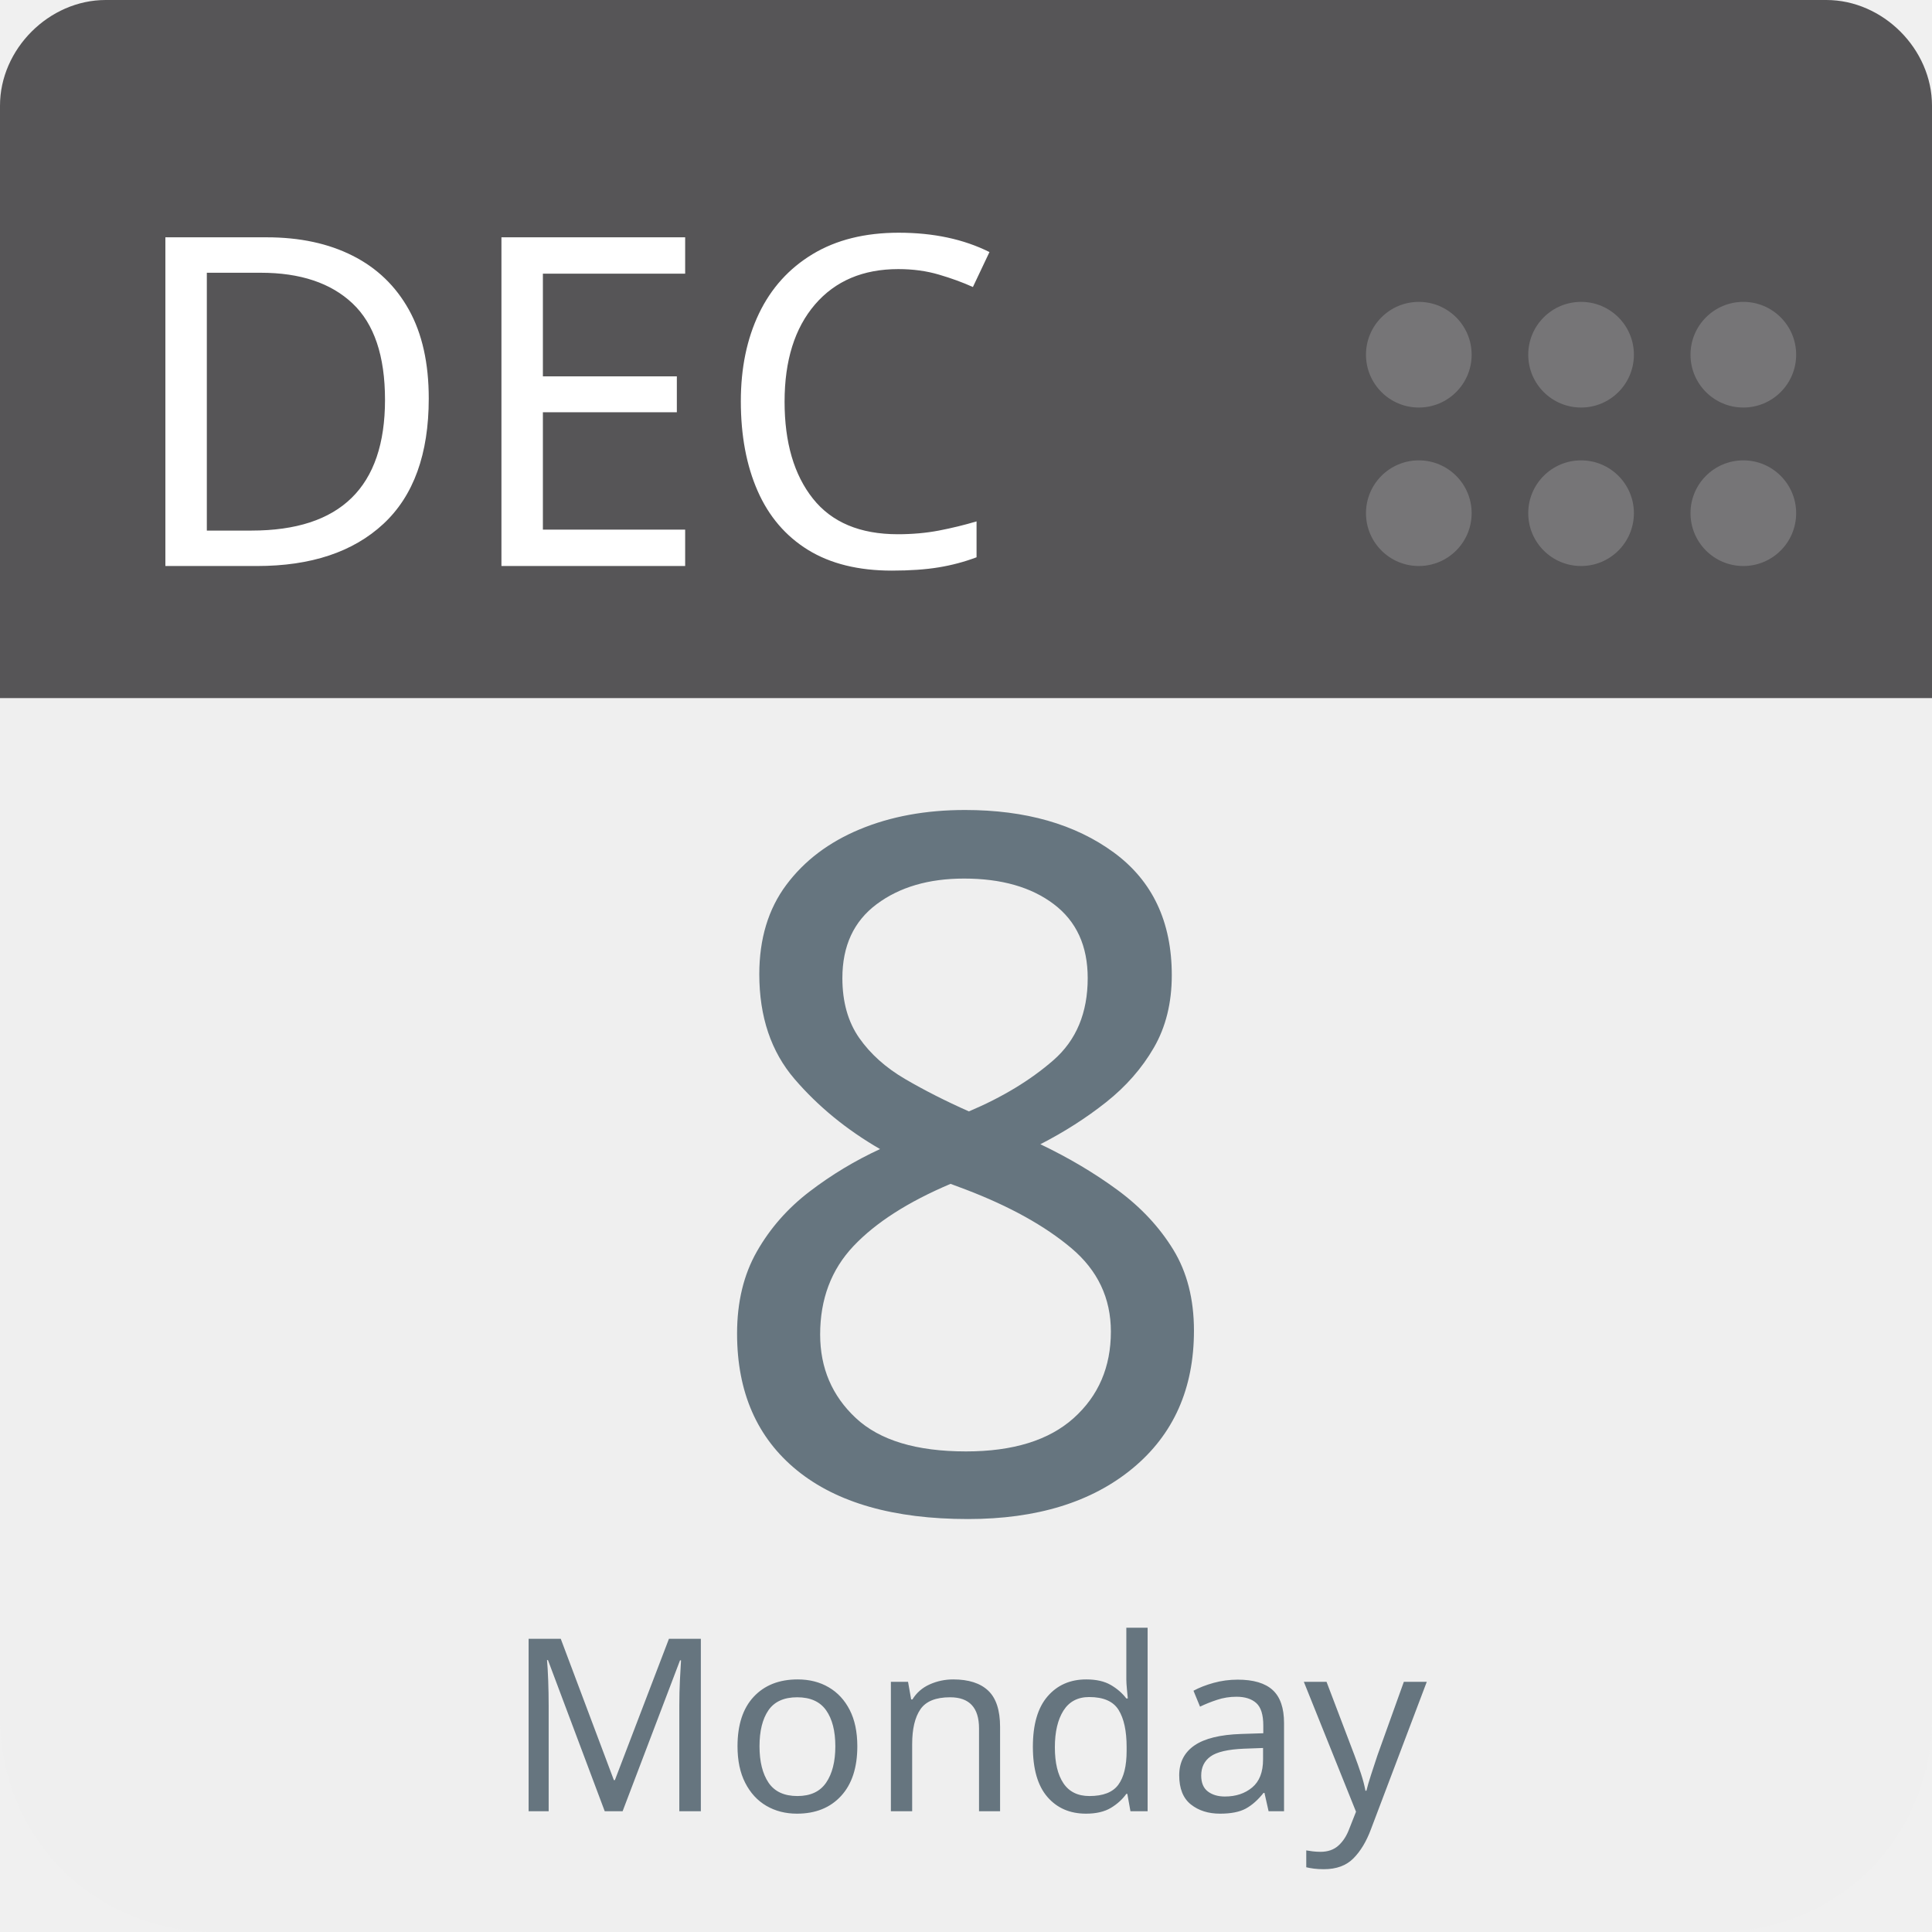
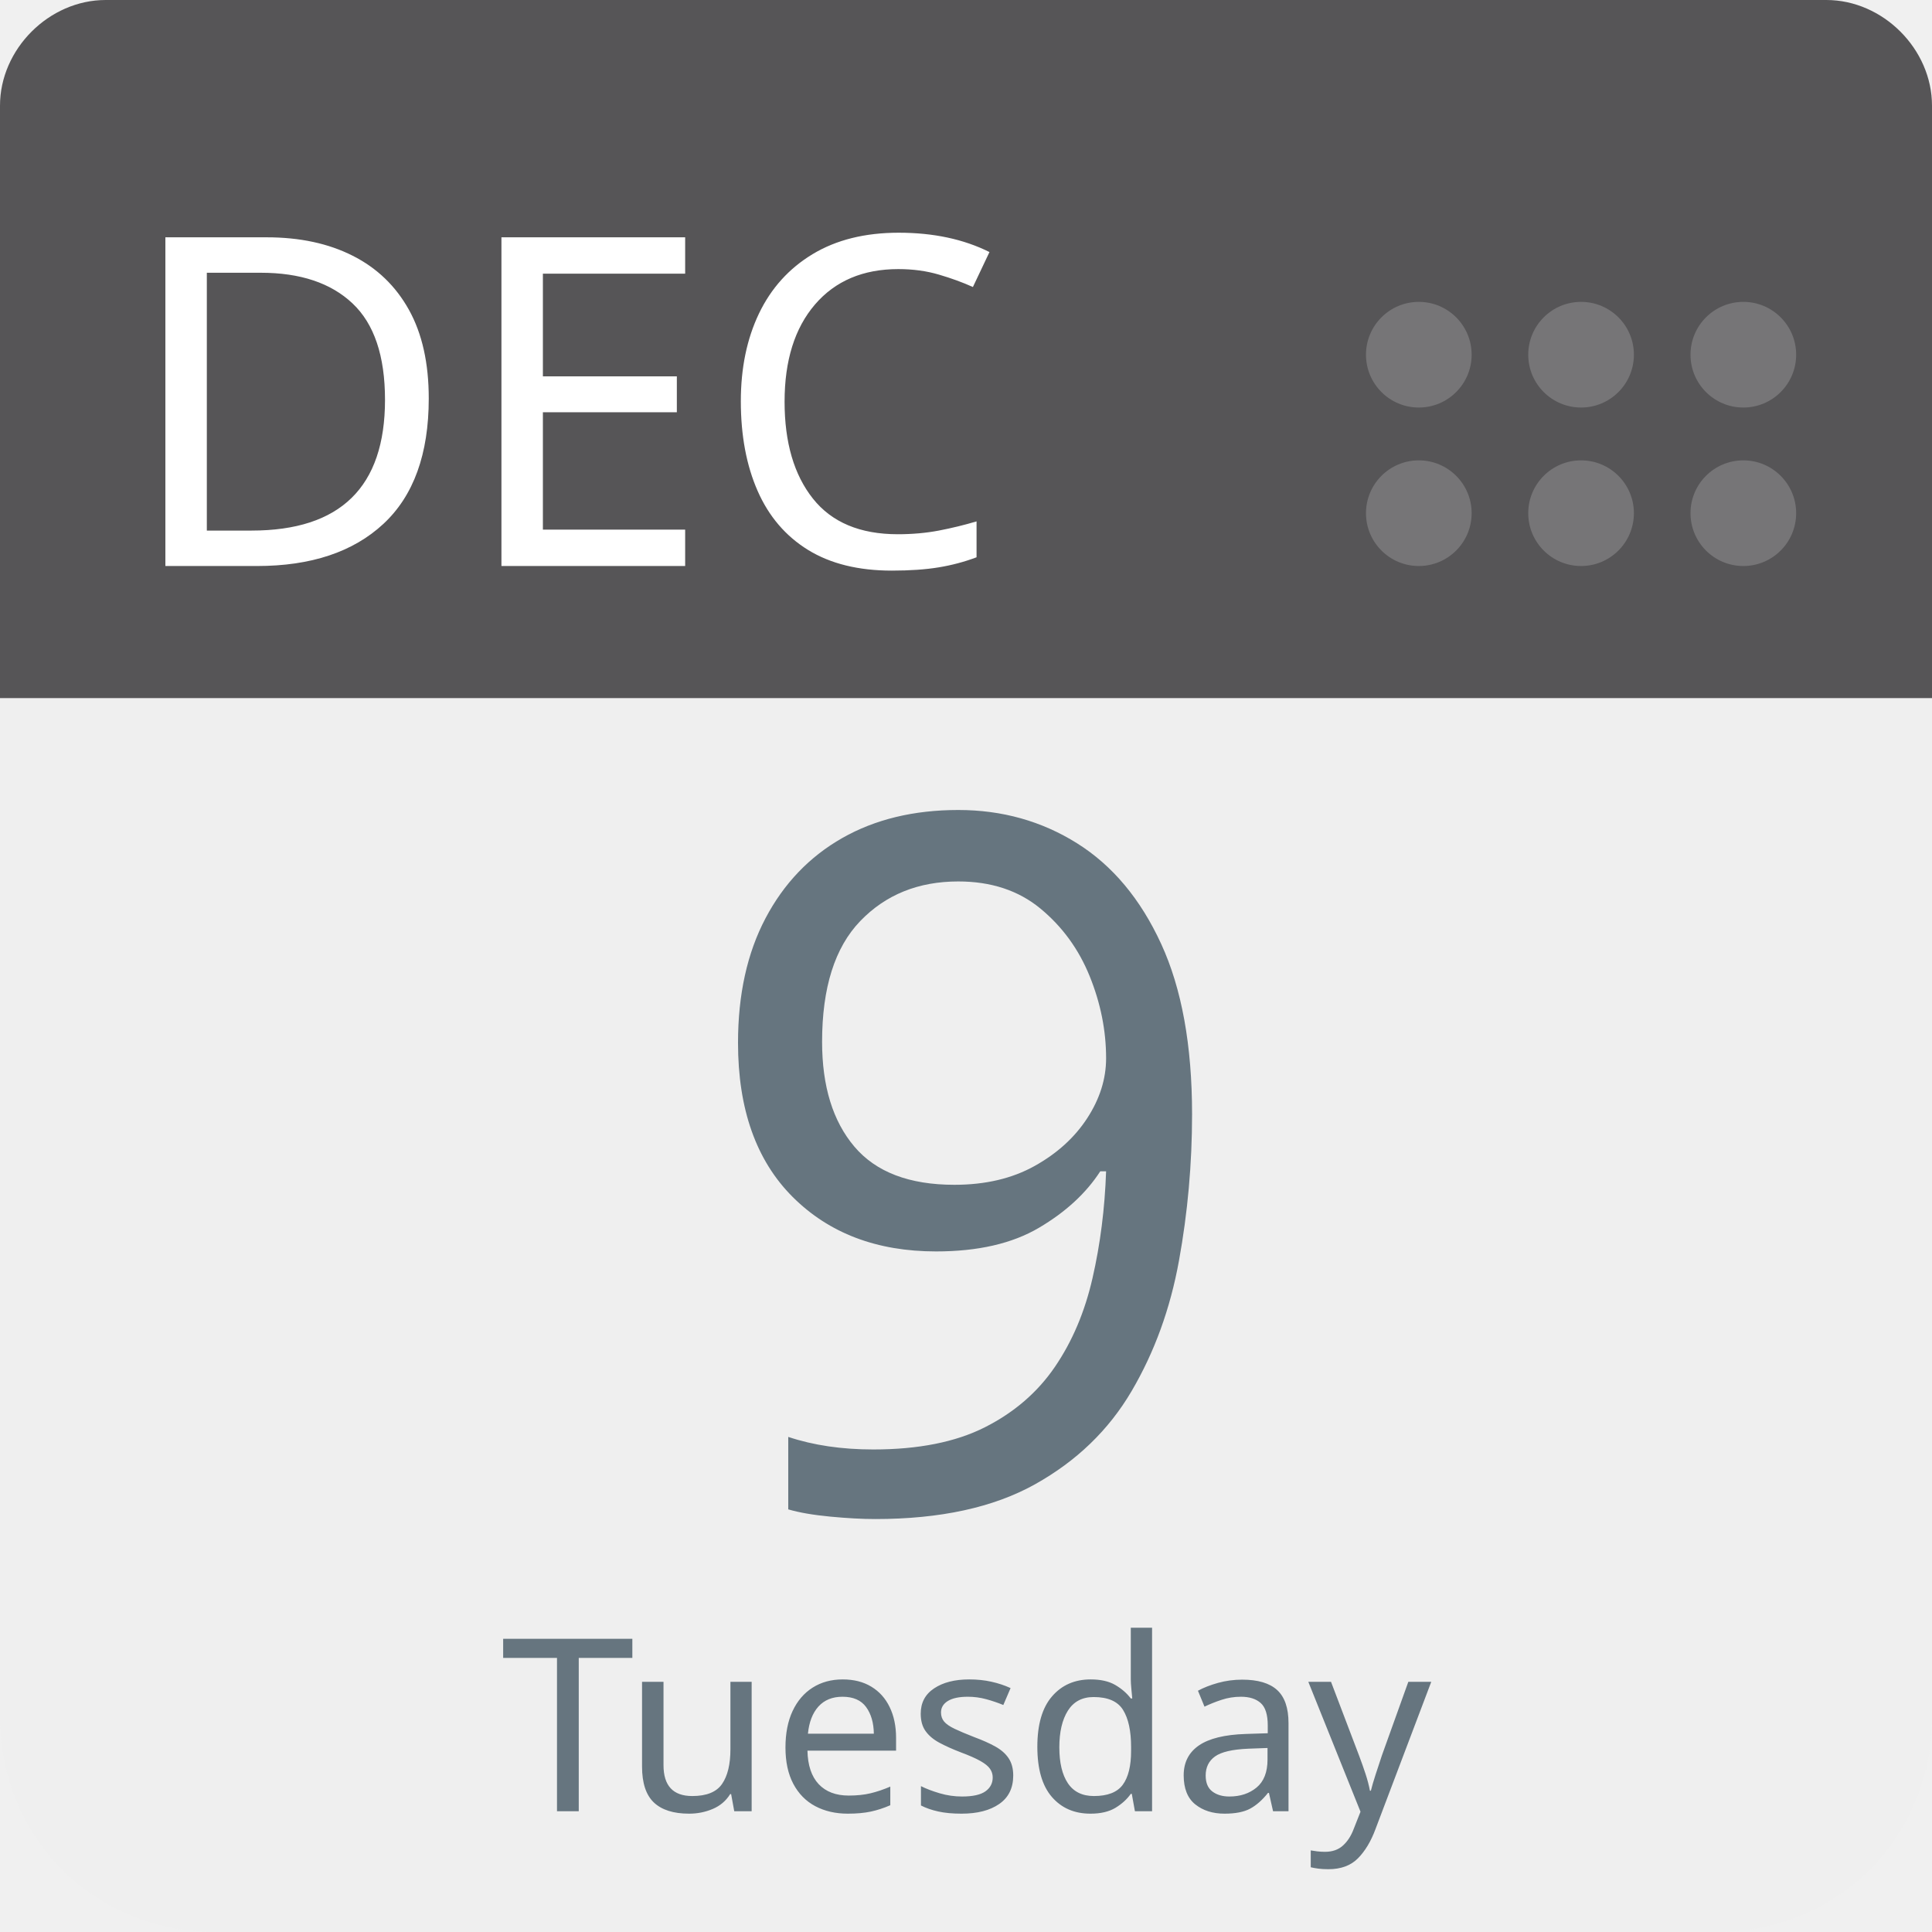
<svg xmlns="http://www.w3.org/2000/svg" aria-label="Calendar" role="img" viewBox="0 0 512 512" width="100%" height="100%" style="cursor: default">
      null
      <path d="m512,455c0,32 -25,57 -57,57l-398,0c-32,0 -57,-25 -57,-57l0,-327c0,-31 25,-57 57,-57l398,0c32,0 57,26 57,57l0,327z" fill="#efefef" />
  <path d="m484,0l-47,0l-409,0c-15,0 -28,13 -28,28l0,157l512,0l0,-157c0,-15 -13,-28 -28,-28z" fill="#565557" />
  <g fill="#767577">
    <circle cx="462" cy="136" r="14" />
    <circle cx="462" cy="94" r="14" />
    <circle cx="419" cy="136" r="14" />
    <circle cx="419" cy="94" r="14" />
    <circle cx="376" cy="136" r="14" />
    <circle cx="376" cy="94" r="14" />
  </g>
  <text id="month" x="32" y="150" fill="#fff" font-family="-apple-system, BlinkMacSystemFont, 'Noto Sans', 'Noto Sans CJK SC', 'Microsoft YaHei', sans-serif, 'Segoe UI', Roboto, 'Helvetica Neue', Arial" font-size="122px" style="text-anchor: left">DEC</text>
-   <text id="day" x="256" y="400" fill="#66757f" font-family="-apple-system, BlinkMacSystemFont, 'Noto Sans', 'Noto Sans CJK SC', 'Microsoft YaHei', sans-serif, 'Segoe UI', Roboto, 'Helvetica Neue', Arial" font-size="256px" style="text-anchor: middle">8</text>
-   <text id="weekday" x="256" y="480" fill="#66757f" font-family="-apple-system, BlinkMacSystemFont, 'Noto Sans', 'Noto Sans CJK SC', 'Microsoft YaHei', sans-serif, 'Segoe UI', Roboto, 'Helvetica Neue', Arial" font-size="64px" style="text-anchor: middle">Monday</text>
+   <text id="day" x="256" y="400" fill="#66757f" font-family="-apple-system, BlinkMacSystemFont, 'Noto Sans', 'Noto Sans CJK SC', 'Microsoft YaHei', sans-serif, 'Segoe UI', Roboto, 'Helvetica Neue', Arial" font-size="256px" style="text-anchor: middle">9</text>
+   <text id="weekday" x="256" y="480" fill="#66757f" font-family="-apple-system, BlinkMacSystemFont, 'Noto Sans', 'Noto Sans CJK SC', 'Microsoft YaHei', sans-serif, 'Segoe UI', Roboto, 'Helvetica Neue', Arial" font-size="64px" style="text-anchor: middle">Tuesday</text>
      null
    </svg>
